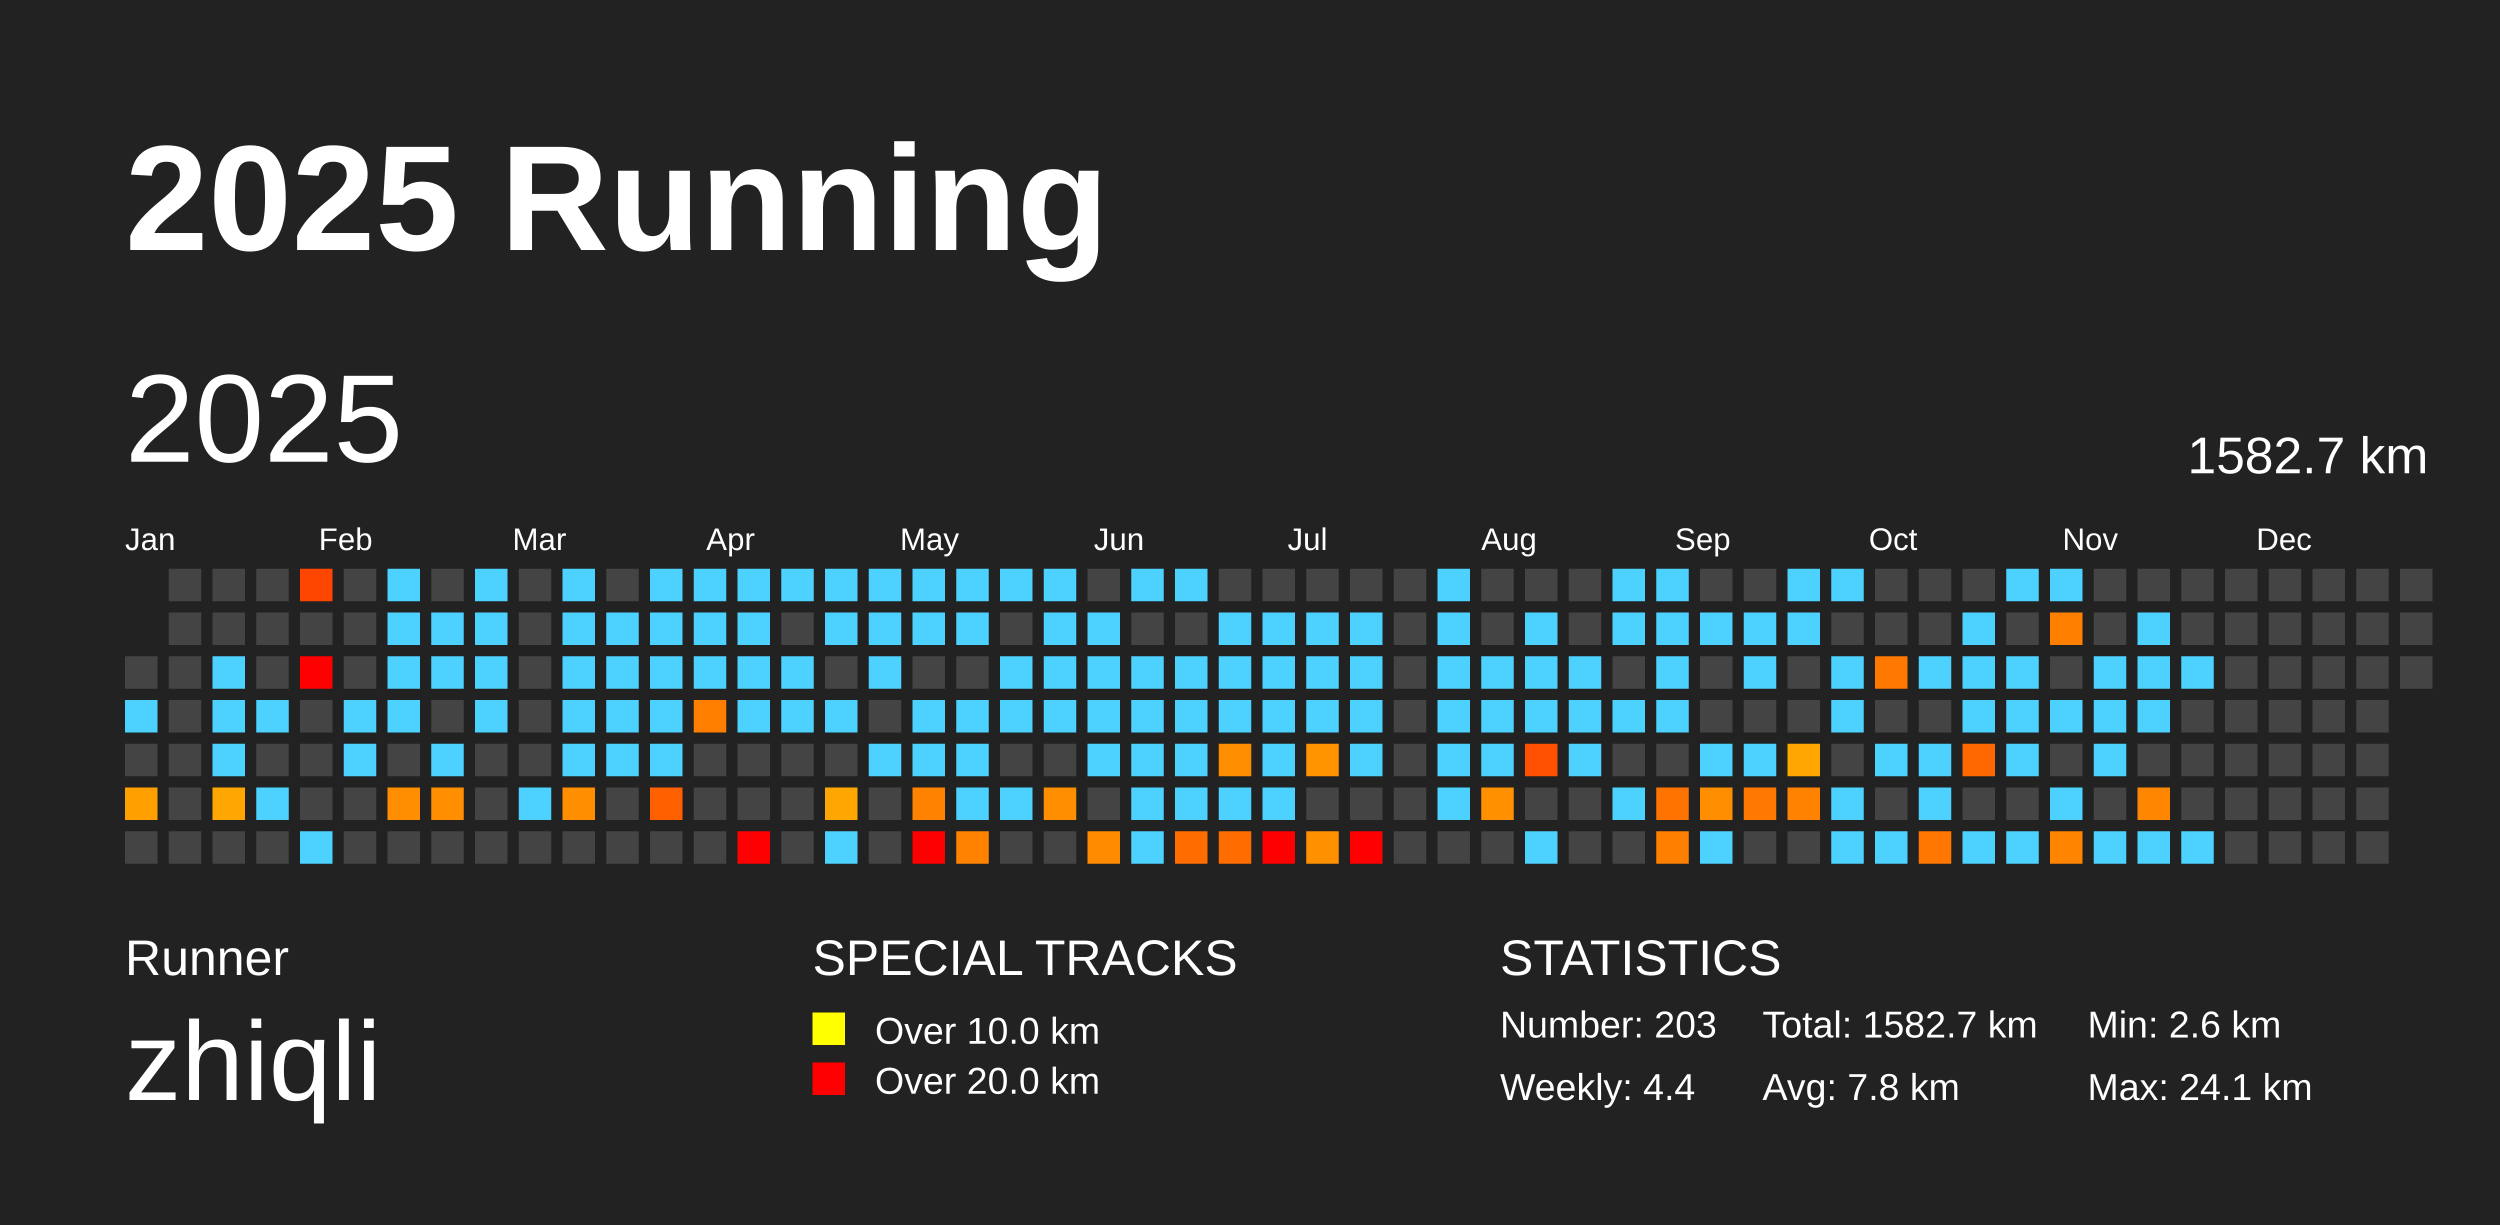
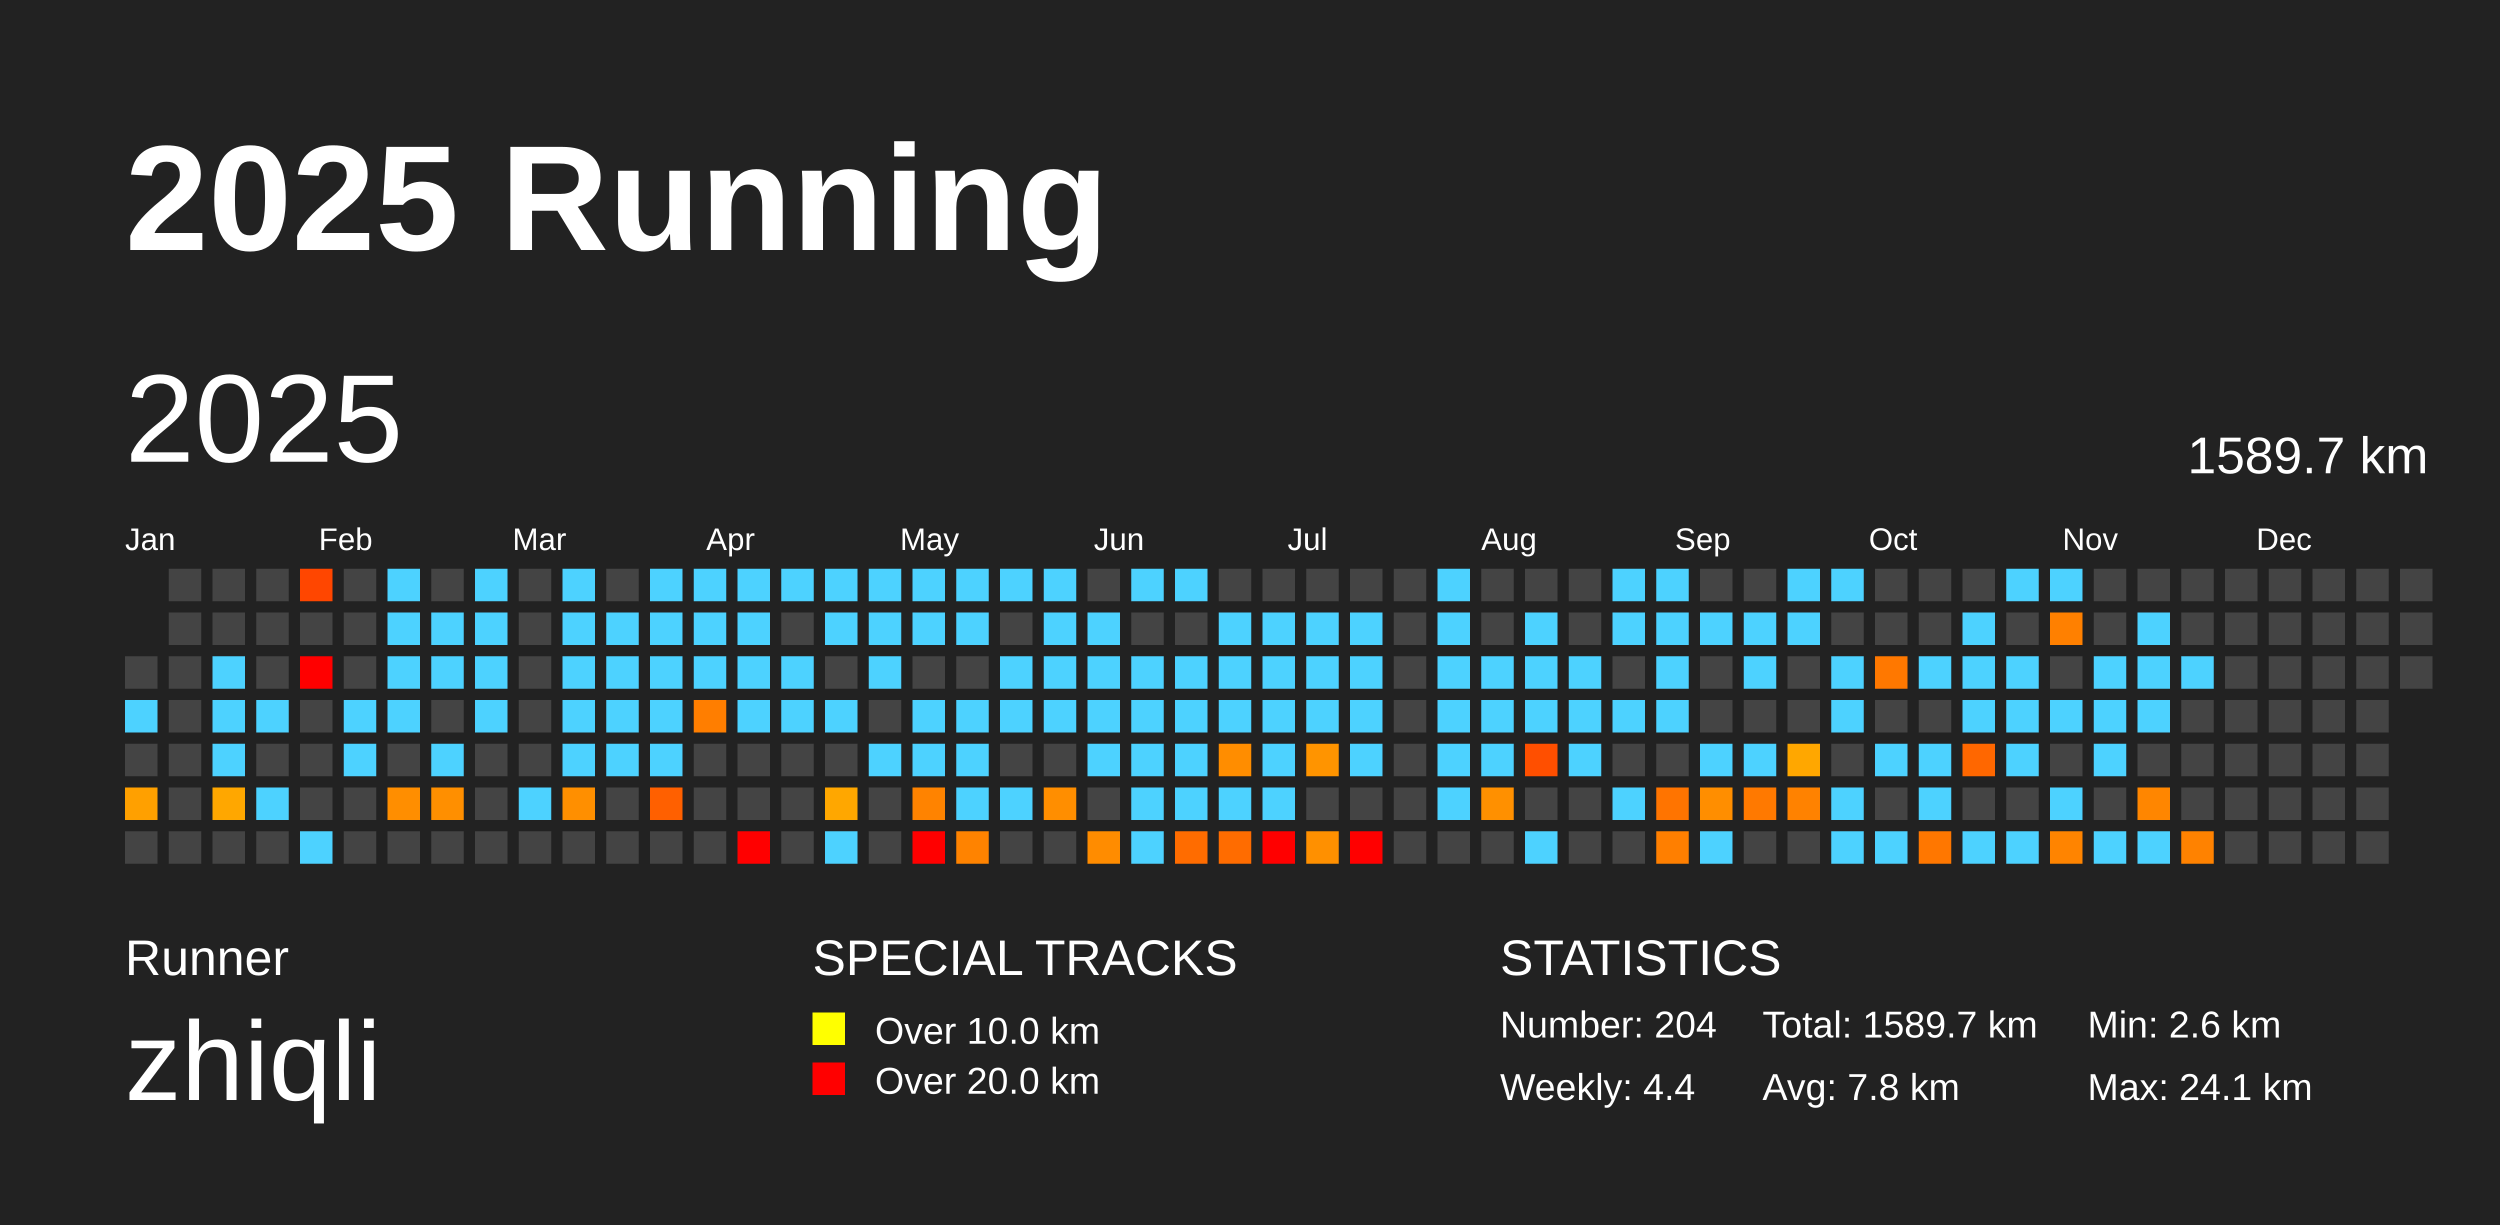
<svg xmlns="http://www.w3.org/2000/svg" baseProfile="full" height="98mm" version="1.1" viewBox="0,0,200,98" width="200mm">
  <defs />
  <rect fill="#222222" height="98" width="200" x="0" y="0" />
  <text fill="#FFFFFF" style="font-size:12px; font-family:Arial; font-weight:bold;" x="10" y="20">2025 Running</text>
  <text fill="#FFFFFF" style="font-size:4px; font-family:Arial" x="10" y="78">Runner</text>
  <text fill="#FFFFFF" style="font-size:9px; font-family:Arial" x="10" y="88">zhiqli</text>
  <text fill="#FFFFFF" style="font-size:4px; font-family:Arial" x="65" y="78">SPECIAL TRACKS</text>
  <rect fill="yellow" height="2.6" width="2.6" x="65" y="81" />
  <text fill="#FFFFFF" style="font-size:3px; font-family:Arial" x="70" y="83.5">Over 10.0 km</text>
  <rect fill="red" height="2.6" width="2.6" x="65" y="85" />
  <text fill="#FFFFFF" style="font-size:3px; font-family:Arial" x="70" y="87.5">Over 20.0 km</text>
  <text fill="#FFFFFF" style="font-size:4px; font-family:Arial" x="120" y="78">STATISTICS</text>
-   <text fill="#FFFFFF" style="font-size:3px; font-family:Arial" x="120" y="83">Number: 203</text>
+   <text fill="#FFFFFF" style="font-size:3px; font-family:Arial" x="120" y="83">Number: 204</text>
  <text fill="#FFFFFF" style="font-size:3px; font-family:Arial" x="120" y="88">Weekly: 4.4</text>
-   <text fill="#FFFFFF" style="font-size:3px; font-family:Arial" x="141" y="83">Total: 1582.7 km</text>
+   <text fill="#FFFFFF" style="font-size:3px; font-family:Arial" x="141" y="83">Total: 1589.7 km</text>
  <text fill="#FFFFFF" style="font-size:3px; font-family:Arial" x="141" y="88">Avg: 7.8 km</text>
  <text fill="#FFFFFF" style="font-size:3px; font-family:Arial" x="167" y="83">Min: 2.6 km</text>
  <text fill="#FFFFFF" style="font-size:3px; font-family:Arial" x="167" y="88">Max: 24.1 km</text>
  <text dominant-baseline="hanging" fill="#FFFFFF" style="font-size:10.0px; font-family:Arial;" x="10" y="30">2025</text>
-   <text dominant-baseline="hanging" fill="#FFFFFF" style="font-size:4.125px; font-family:Arial;" x="175" y="35">1582.7 km</text>
+   <text dominant-baseline="hanging" fill="#FFFFFF" style="font-size:4.125px; font-family:Arial;" x="175" y="35">1589.7 km</text>
  <text fill="#FFFFFF" style="font-size:2.5px; font-family:Arial" x="10.0" y="44">Jan</text>
  <text fill="#FFFFFF" style="font-size:2.5px; font-family:Arial" x="25.5" y="44">Feb</text>
  <text fill="#FFFFFF" style="font-size:2.5px; font-family:Arial" x="41.0" y="44">Mar</text>
  <text fill="#FFFFFF" style="font-size:2.5px; font-family:Arial" x="56.5" y="44">Apr</text>
  <text fill="#FFFFFF" style="font-size:2.5px; font-family:Arial" x="72.0" y="44">May</text>
  <text fill="#FFFFFF" style="font-size:2.5px; font-family:Arial" x="87.5" y="44">Jun</text>
  <text fill="#FFFFFF" style="font-size:2.5px; font-family:Arial" x="103.0" y="44">Jul</text>
  <text fill="#FFFFFF" style="font-size:2.5px; font-family:Arial" x="118.5" y="44">Aug</text>
  <text fill="#FFFFFF" style="font-size:2.5px; font-family:Arial" x="134.0" y="44">Sep</text>
  <text fill="#FFFFFF" style="font-size:2.5px; font-family:Arial" x="149.5" y="44">Oct</text>
  <text fill="#FFFFFF" style="font-size:2.5px; font-family:Arial" x="165.0" y="44">Nov</text>
  <text fill="#FFFFFF" style="font-size:2.5px; font-family:Arial" x="180.5" y="44">Dec</text>
  <rect fill="#444444" height="2.6" width="2.6" x="10.0" y="52.5" />
  <rect fill="#4dd2ff" height="2.6" width="2.6" x="10.0" y="56.0" />
  <rect fill="#444444" height="2.6" width="2.6" x="10.0" y="59.5" />
  <rect fill="#ffa000" height="2.6" width="2.6" x="10.0" y="63.0" />
  <rect fill="#444444" height="2.6" width="2.6" x="10.0" y="66.5" />
  <rect fill="#444444" height="2.6" width="2.6" x="13.5" y="45.5" />
  <rect fill="#444444" height="2.6" width="2.6" x="13.5" y="49.0" />
  <rect fill="#444444" height="2.6" width="2.6" x="13.5" y="52.5" />
  <rect fill="#444444" height="2.6" width="2.6" x="13.5" y="56.0" />
  <rect fill="#444444" height="2.6" width="2.6" x="13.5" y="59.5" />
  <rect fill="#444444" height="2.6" width="2.6" x="13.5" y="63.0" />
  <rect fill="#444444" height="2.6" width="2.6" x="13.5" y="66.5" />
  <rect fill="#444444" height="2.6" width="2.6" x="17.0" y="45.5" />
  <rect fill="#444444" height="2.6" width="2.6" x="17.0" y="49.0" />
  <rect fill="#4dd2ff" height="2.6" width="2.6" x="17.0" y="52.5" />
  <rect fill="#4dd2ff" height="2.6" width="2.6" x="17.0" y="56.0" />
  <rect fill="#4dd2ff" height="2.6" width="2.6" x="17.0" y="59.5" />
  <rect fill="#ffa700" height="2.6" width="2.6" x="17.0" y="63.0" />
  <rect fill="#444444" height="2.6" width="2.6" x="17.0" y="66.5" />
  <rect fill="#444444" height="2.6" width="2.6" x="20.5" y="45.5" />
  <rect fill="#444444" height="2.6" width="2.6" x="20.5" y="49.0" />
  <rect fill="#444444" height="2.6" width="2.6" x="20.5" y="52.5" />
  <rect fill="#4dd2ff" height="2.6" width="2.6" x="20.5" y="56.0" />
  <rect fill="#444444" height="2.6" width="2.6" x="20.5" y="59.5" />
  <rect fill="#4dd2ff" height="2.6" width="2.6" x="20.5" y="63.0" />
  <rect fill="#444444" height="2.6" width="2.6" x="20.5" y="66.5" />
  <rect fill="#ff4600" height="2.6" width="2.6" x="24.0" y="45.5" />
  <rect fill="#444444" height="2.6" width="2.6" x="24.0" y="49.0" />
  <rect fill="red" height="2.6" width="2.6" x="24.0" y="52.5" />
  <rect fill="#444444" height="2.6" width="2.6" x="24.0" y="56.0" />
  <rect fill="#444444" height="2.6" width="2.6" x="24.0" y="59.5" />
  <rect fill="#444444" height="2.6" width="2.6" x="24.0" y="63.0" />
  <rect fill="#4dd2ff" height="2.6" width="2.6" x="24.0" y="66.5" />
  <rect fill="#444444" height="2.6" width="2.6" x="27.5" y="45.5" />
  <rect fill="#444444" height="2.6" width="2.6" x="27.5" y="49.0" />
  <rect fill="#444444" height="2.6" width="2.6" x="27.5" y="52.5" />
  <rect fill="#4dd2ff" height="2.6" width="2.6" x="27.5" y="56.0" />
  <rect fill="#4dd2ff" height="2.6" width="2.6" x="27.5" y="59.5" />
  <rect fill="#444444" height="2.6" width="2.6" x="27.5" y="63.0" />
  <rect fill="#444444" height="2.6" width="2.6" x="27.5" y="66.5" />
  <rect fill="#4dd2ff" height="2.6" width="2.6" x="31.0" y="45.5" />
  <rect fill="#4dd2ff" height="2.6" width="2.6" x="31.0" y="49.0" />
  <rect fill="#4dd2ff" height="2.6" width="2.6" x="31.0" y="52.5" />
  <rect fill="#4dd2ff" height="2.6" width="2.6" x="31.0" y="56.0" />
  <rect fill="#444444" height="2.6" width="2.6" x="31.0" y="59.5" />
  <rect fill="#ff8e00" height="2.6" width="2.6" x="31.0" y="63.0" />
  <rect fill="#444444" height="2.6" width="2.6" x="31.0" y="66.5" />
  <rect fill="#444444" height="2.6" width="2.6" x="34.5" y="45.5" />
  <rect fill="#4dd2ff" height="2.6" width="2.6" x="34.5" y="49.0" />
  <rect fill="#4dd2ff" height="2.6" width="2.6" x="34.5" y="52.5" />
  <rect fill="#444444" height="2.6" width="2.6" x="34.5" y="56.0" />
  <rect fill="#4dd2ff" height="2.6" width="2.6" x="34.5" y="59.5" />
  <rect fill="#ff8f00" height="2.6" width="2.6" x="34.5" y="63.0" />
  <rect fill="#444444" height="2.6" width="2.6" x="34.5" y="66.5" />
  <rect fill="#4dd2ff" height="2.6" width="2.6" x="38.0" y="45.5" />
  <rect fill="#4dd2ff" height="2.6" width="2.6" x="38.0" y="49.0" />
  <rect fill="#4dd2ff" height="2.6" width="2.6" x="38.0" y="52.5" />
  <rect fill="#4dd2ff" height="2.6" width="2.6" x="38.0" y="56.0" />
  <rect fill="#444444" height="2.6" width="2.6" x="38.0" y="59.5" />
  <rect fill="#444444" height="2.6" width="2.6" x="38.0" y="63.0" />
  <rect fill="#444444" height="2.6" width="2.6" x="38.0" y="66.5" />
  <rect fill="#444444" height="2.6" width="2.6" x="41.5" y="45.5" />
  <rect fill="#444444" height="2.6" width="2.6" x="41.5" y="49.0" />
  <rect fill="#444444" height="2.6" width="2.6" x="41.5" y="52.5" />
  <rect fill="#444444" height="2.6" width="2.6" x="41.5" y="56.0" />
  <rect fill="#444444" height="2.6" width="2.6" x="41.5" y="59.5" />
  <rect fill="#4dd2ff" height="2.6" width="2.6" x="41.5" y="63.0" />
  <rect fill="#444444" height="2.6" width="2.6" x="41.5" y="66.5" />
  <rect fill="#4dd2ff" height="2.6" width="2.6" x="45.0" y="45.5" />
  <rect fill="#4dd2ff" height="2.6" width="2.6" x="45.0" y="49.0" />
  <rect fill="#4dd2ff" height="2.6" width="2.6" x="45.0" y="52.5" />
  <rect fill="#4dd2ff" height="2.6" width="2.6" x="45.0" y="56.0" />
  <rect fill="#4dd2ff" height="2.6" width="2.6" x="45.0" y="59.5" />
  <rect fill="#ff8f00" height="2.6" width="2.6" x="45.0" y="63.0" />
  <rect fill="#444444" height="2.6" width="2.6" x="45.0" y="66.5" />
  <rect fill="#444444" height="2.6" width="2.6" x="48.5" y="45.5" />
  <rect fill="#4dd2ff" height="2.6" width="2.6" x="48.5" y="49.0" />
  <rect fill="#4dd2ff" height="2.6" width="2.6" x="48.5" y="52.5" />
  <rect fill="#4dd2ff" height="2.6" width="2.6" x="48.5" y="56.0" />
  <rect fill="#4dd2ff" height="2.6" width="2.6" x="48.5" y="59.5" />
  <rect fill="#444444" height="2.6" width="2.6" x="48.5" y="63.0" />
  <rect fill="#444444" height="2.6" width="2.6" x="48.5" y="66.5" />
  <rect fill="#4dd2ff" height="2.6" width="2.6" x="52.0" y="45.5" />
  <rect fill="#4dd2ff" height="2.6" width="2.6" x="52.0" y="49.0" />
  <rect fill="#4dd2ff" height="2.6" width="2.6" x="52.0" y="52.5" />
  <rect fill="#4dd2ff" height="2.6" width="2.6" x="52.0" y="56.0" />
  <rect fill="#4dd2ff" height="2.6" width="2.6" x="52.0" y="59.5" />
  <rect fill="#ff6000" height="2.6" width="2.6" x="52.0" y="63.0" />
  <rect fill="#444444" height="2.6" width="2.6" x="52.0" y="66.5" />
  <rect fill="#4dd2ff" height="2.6" width="2.6" x="55.5" y="45.5" />
  <rect fill="#4dd2ff" height="2.6" width="2.6" x="55.5" y="49.0" />
  <rect fill="#4dd2ff" height="2.6" width="2.6" x="55.5" y="52.5" />
  <rect fill="#ff7e00" height="2.6" width="2.6" x="55.5" y="56.0" />
  <rect fill="#444444" height="2.6" width="2.6" x="55.5" y="59.5" />
  <rect fill="#444444" height="2.6" width="2.6" x="55.5" y="63.0" />
  <rect fill="#444444" height="2.6" width="2.6" x="55.5" y="66.5" />
  <rect fill="#4dd2ff" height="2.6" width="2.6" x="59.0" y="45.5" />
  <rect fill="#4dd2ff" height="2.6" width="2.6" x="59.0" y="49.0" />
  <rect fill="#4dd2ff" height="2.6" width="2.6" x="59.0" y="52.5" />
  <rect fill="#4dd2ff" height="2.6" width="2.6" x="59.0" y="56.0" />
  <rect fill="#444444" height="2.6" width="2.6" x="59.0" y="59.5" />
  <rect fill="#444444" height="2.6" width="2.6" x="59.0" y="63.0" />
  <rect fill="red" height="2.6" width="2.6" x="59.0" y="66.5" />
  <rect fill="#4dd2ff" height="2.6" width="2.6" x="62.5" y="45.5" />
  <rect fill="#444444" height="2.6" width="2.6" x="62.5" y="49.0" />
  <rect fill="#4dd2ff" height="2.6" width="2.6" x="62.5" y="52.5" />
  <rect fill="#4dd2ff" height="2.6" width="2.6" x="62.5" y="56.0" />
  <rect fill="#444444" height="2.6" width="2.6" x="62.5" y="59.5" />
  <rect fill="#444444" height="2.6" width="2.6" x="62.5" y="63.0" />
  <rect fill="#444444" height="2.6" width="2.6" x="62.5" y="66.5" />
  <rect fill="#4dd2ff" height="2.6" width="2.6" x="66.0" y="45.5" />
  <rect fill="#4dd2ff" height="2.6" width="2.6" x="66.0" y="49.0" />
  <rect fill="#444444" height="2.6" width="2.6" x="66.0" y="52.5" />
  <rect fill="#4dd2ff" height="2.6" width="2.6" x="66.0" y="56.0" />
  <rect fill="#444444" height="2.6" width="2.6" x="66.0" y="59.5" />
  <rect fill="#ffa700" height="2.6" width="2.6" x="66.0" y="63.0" />
  <rect fill="#4dd2ff" height="2.6" width="2.6" x="66.0" y="66.5" />
  <rect fill="#4dd2ff" height="2.6" width="2.6" x="69.5" y="45.5" />
  <rect fill="#4dd2ff" height="2.6" width="2.6" x="69.5" y="49.0" />
  <rect fill="#4dd2ff" height="2.6" width="2.6" x="69.5" y="52.5" />
  <rect fill="#444444" height="2.6" width="2.6" x="69.5" y="56.0" />
  <rect fill="#4dd2ff" height="2.6" width="2.6" x="69.5" y="59.5" />
  <rect fill="#444444" height="2.6" width="2.6" x="69.5" y="63.0" />
  <rect fill="#444444" height="2.6" width="2.6" x="69.5" y="66.5" />
  <rect fill="#4dd2ff" height="2.6" width="2.6" x="73.0" y="45.5" />
  <rect fill="#4dd2ff" height="2.6" width="2.6" x="73.0" y="49.0" />
  <rect fill="#444444" height="2.6" width="2.6" x="73.0" y="52.5" />
  <rect fill="#4dd2ff" height="2.6" width="2.6" x="73.0" y="56.0" />
  <rect fill="#4dd2ff" height="2.6" width="2.6" x="73.0" y="59.5" />
  <rect fill="#ff8300" height="2.6" width="2.6" x="73.0" y="63.0" />
  <rect fill="red" height="2.6" width="2.6" x="73.0" y="66.5" />
  <rect fill="#4dd2ff" height="2.6" width="2.6" x="76.5" y="45.5" />
  <rect fill="#4dd2ff" height="2.6" width="2.6" x="76.5" y="49.0" />
  <rect fill="#444444" height="2.6" width="2.6" x="76.5" y="52.5" />
  <rect fill="#4dd2ff" height="2.6" width="2.6" x="76.5" y="56.0" />
  <rect fill="#4dd2ff" height="2.6" width="2.6" x="76.5" y="59.5" />
  <rect fill="#4dd2ff" height="2.6" width="2.6" x="76.5" y="63.0" />
  <rect fill="#ff8300" height="2.6" width="2.6" x="76.5" y="66.5" />
  <rect fill="#4dd2ff" height="2.6" width="2.6" x="80.0" y="45.5" />
  <rect fill="#444444" height="2.6" width="2.6" x="80.0" y="49.0" />
  <rect fill="#4dd2ff" height="2.6" width="2.6" x="80.0" y="52.5" />
  <rect fill="#4dd2ff" height="2.6" width="2.6" x="80.0" y="56.0" />
  <rect fill="#444444" height="2.6" width="2.6" x="80.0" y="59.5" />
  <rect fill="#4dd2ff" height="2.6" width="2.6" x="80.0" y="63.0" />
  <rect fill="#444444" height="2.6" width="2.6" x="80.0" y="66.5" />
  <rect fill="#4dd2ff" height="2.6" width="2.6" x="83.5" y="45.5" />
  <rect fill="#4dd2ff" height="2.6" width="2.6" x="83.5" y="49.0" />
  <rect fill="#4dd2ff" height="2.6" width="2.6" x="83.5" y="52.5" />
  <rect fill="#4dd2ff" height="2.6" width="2.6" x="83.5" y="56.0" />
  <rect fill="#444444" height="2.6" width="2.6" x="83.5" y="59.5" />
  <rect fill="#ff8e00" height="2.6" width="2.6" x="83.5" y="63.0" />
  <rect fill="#444444" height="2.6" width="2.6" x="83.5" y="66.5" />
  <rect fill="#444444" height="2.6" width="2.6" x="87.0" y="45.5" />
  <rect fill="#4dd2ff" height="2.6" width="2.6" x="87.0" y="49.0" />
  <rect fill="#4dd2ff" height="2.6" width="2.6" x="87.0" y="52.5" />
  <rect fill="#4dd2ff" height="2.6" width="2.6" x="87.0" y="56.0" />
  <rect fill="#4dd2ff" height="2.6" width="2.6" x="87.0" y="59.5" />
  <rect fill="#444444" height="2.6" width="2.6" x="87.0" y="63.0" />
  <rect fill="#ff8c00" height="2.6" width="2.6" x="87.0" y="66.5" />
  <rect fill="#4dd2ff" height="2.6" width="2.6" x="90.5" y="45.5" />
  <rect fill="#444444" height="2.6" width="2.6" x="90.5" y="49.0" />
  <rect fill="#4dd2ff" height="2.6" width="2.6" x="90.5" y="52.5" />
  <rect fill="#4dd2ff" height="2.6" width="2.6" x="90.5" y="56.0" />
  <rect fill="#4dd2ff" height="2.6" width="2.6" x="90.5" y="59.5" />
  <rect fill="#4dd2ff" height="2.6" width="2.6" x="90.5" y="63.0" />
  <rect fill="#4dd2ff" height="2.6" width="2.6" x="90.5" y="66.5" />
  <rect fill="#4dd2ff" height="2.6" width="2.6" x="94.0" y="45.5" />
  <rect fill="#444444" height="2.6" width="2.6" x="94.0" y="49.0" />
  <rect fill="#4dd2ff" height="2.6" width="2.6" x="94.0" y="52.5" />
  <rect fill="#4dd2ff" height="2.6" width="2.6" x="94.0" y="56.0" />
  <rect fill="#4dd2ff" height="2.6" width="2.6" x="94.0" y="59.5" />
  <rect fill="#4dd2ff" height="2.6" width="2.6" x="94.0" y="63.0" />
  <rect fill="#ff6c00" height="2.6" width="2.6" x="94.0" y="66.5" />
  <rect fill="#444444" height="2.6" width="2.6" x="97.5" y="45.5" />
  <rect fill="#4dd2ff" height="2.6" width="2.6" x="97.5" y="49.0" />
  <rect fill="#4dd2ff" height="2.6" width="2.6" x="97.5" y="52.5" />
  <rect fill="#4dd2ff" height="2.6" width="2.6" x="97.5" y="56.0" />
  <rect fill="#ff8d00" height="2.6" width="2.6" x="97.5" y="59.5" />
  <rect fill="#4dd2ff" height="2.6" width="2.6" x="97.5" y="63.0" />
  <rect fill="#ff6c00" height="2.6" width="2.6" x="97.5" y="66.5" />
  <rect fill="#444444" height="2.6" width="2.6" x="101.0" y="45.5" />
  <rect fill="#4dd2ff" height="2.6" width="2.6" x="101.0" y="49.0" />
  <rect fill="#4dd2ff" height="2.6" width="2.6" x="101.0" y="52.5" />
  <rect fill="#4dd2ff" height="2.6" width="2.6" x="101.0" y="56.0" />
  <rect fill="#4dd2ff" height="2.6" width="2.6" x="101.0" y="59.5" />
  <rect fill="#4dd2ff" height="2.6" width="2.6" x="101.0" y="63.0" />
  <rect fill="red" height="2.6" width="2.6" x="101.0" y="66.5" />
  <rect fill="#444444" height="2.6" width="2.6" x="104.5" y="45.5" />
  <rect fill="#4dd2ff" height="2.6" width="2.6" x="104.5" y="49.0" />
  <rect fill="#4dd2ff" height="2.6" width="2.6" x="104.5" y="52.5" />
  <rect fill="#4dd2ff" height="2.6" width="2.6" x="104.5" y="56.0" />
  <rect fill="#ff9400" height="2.6" width="2.6" x="104.5" y="59.5" />
  <rect fill="#444444" height="2.6" width="2.6" x="104.5" y="63.0" />
  <rect fill="#ff9000" height="2.6" width="2.6" x="104.5" y="66.5" />
  <rect fill="#444444" height="2.6" width="2.6" x="108.0" y="45.5" />
  <rect fill="#4dd2ff" height="2.6" width="2.6" x="108.0" y="49.0" />
  <rect fill="#4dd2ff" height="2.6" width="2.6" x="108.0" y="52.5" />
  <rect fill="#4dd2ff" height="2.6" width="2.6" x="108.0" y="56.0" />
  <rect fill="#4dd2ff" height="2.6" width="2.6" x="108.0" y="59.5" />
  <rect fill="#444444" height="2.6" width="2.6" x="108.0" y="63.0" />
  <rect fill="red" height="2.6" width="2.6" x="108.0" y="66.5" />
  <rect fill="#444444" height="2.6" width="2.6" x="111.5" y="45.5" />
  <rect fill="#444444" height="2.6" width="2.6" x="111.5" y="49.0" />
  <rect fill="#444444" height="2.6" width="2.6" x="111.5" y="52.5" />
  <rect fill="#444444" height="2.6" width="2.6" x="111.5" y="56.0" />
  <rect fill="#444444" height="2.6" width="2.6" x="111.5" y="59.5" />
  <rect fill="#444444" height="2.6" width="2.6" x="111.5" y="63.0" />
  <rect fill="#444444" height="2.6" width="2.6" x="111.5" y="66.5" />
  <rect fill="#4dd2ff" height="2.6" width="2.6" x="115.0" y="45.5" />
  <rect fill="#4dd2ff" height="2.6" width="2.6" x="115.0" y="49.0" />
  <rect fill="#4dd2ff" height="2.6" width="2.6" x="115.0" y="52.5" />
  <rect fill="#4dd2ff" height="2.6" width="2.6" x="115.0" y="56.0" />
  <rect fill="#4dd2ff" height="2.6" width="2.6" x="115.0" y="59.5" />
  <rect fill="#4dd2ff" height="2.6" width="2.6" x="115.0" y="63.0" />
  <rect fill="#444444" height="2.6" width="2.6" x="115.0" y="66.5" />
  <rect fill="#444444" height="2.6" width="2.6" x="118.5" y="45.5" />
  <rect fill="#444444" height="2.6" width="2.6" x="118.5" y="49.0" />
  <rect fill="#4dd2ff" height="2.6" width="2.6" x="118.5" y="52.5" />
  <rect fill="#4dd2ff" height="2.6" width="2.6" x="118.5" y="56.0" />
  <rect fill="#4dd2ff" height="2.6" width="2.6" x="118.5" y="59.5" />
  <rect fill="#ff9000" height="2.6" width="2.6" x="118.5" y="63.0" />
  <rect fill="#444444" height="2.6" width="2.6" x="118.5" y="66.5" />
  <rect fill="#444444" height="2.6" width="2.6" x="122.0" y="45.5" />
  <rect fill="#4dd2ff" height="2.6" width="2.6" x="122.0" y="49.0" />
  <rect fill="#4dd2ff" height="2.6" width="2.6" x="122.0" y="52.5" />
  <rect fill="#4dd2ff" height="2.6" width="2.6" x="122.0" y="56.0" />
  <rect fill="#ff4f00" height="2.6" width="2.6" x="122.0" y="59.5" />
  <rect fill="#444444" height="2.6" width="2.6" x="122.0" y="63.0" />
  <rect fill="#4dd2ff" height="2.6" width="2.6" x="122.0" y="66.5" />
  <rect fill="#444444" height="2.6" width="2.6" x="125.5" y="45.5" />
  <rect fill="#444444" height="2.6" width="2.6" x="125.5" y="49.0" />
  <rect fill="#4dd2ff" height="2.6" width="2.6" x="125.5" y="52.5" />
  <rect fill="#4dd2ff" height="2.6" width="2.6" x="125.5" y="56.0" />
  <rect fill="#4dd2ff" height="2.6" width="2.6" x="125.5" y="59.5" />
  <rect fill="#444444" height="2.6" width="2.6" x="125.5" y="63.0" />
  <rect fill="#444444" height="2.6" width="2.6" x="125.5" y="66.5" />
  <rect fill="#4dd2ff" height="2.6" width="2.6" x="129.0" y="45.5" />
  <rect fill="#4dd2ff" height="2.6" width="2.6" x="129.0" y="49.0" />
  <rect fill="#444444" height="2.6" width="2.6" x="129.0" y="52.5" />
  <rect fill="#4dd2ff" height="2.6" width="2.6" x="129.0" y="56.0" />
  <rect fill="#444444" height="2.6" width="2.6" x="129.0" y="59.5" />
  <rect fill="#4dd2ff" height="2.6" width="2.6" x="129.0" y="63.0" />
  <rect fill="#444444" height="2.6" width="2.6" x="129.0" y="66.5" />
  <rect fill="#4dd2ff" height="2.6" width="2.6" x="132.5" y="45.5" />
  <rect fill="#4dd2ff" height="2.6" width="2.6" x="132.5" y="49.0" />
  <rect fill="#4dd2ff" height="2.6" width="2.6" x="132.5" y="52.5" />
  <rect fill="#4dd2ff" height="2.6" width="2.6" x="132.5" y="56.0" />
  <rect fill="#444444" height="2.6" width="2.6" x="132.5" y="59.5" />
  <rect fill="#ff7400" height="2.6" width="2.6" x="132.5" y="63.0" />
  <rect fill="#ff7f00" height="2.6" width="2.6" x="132.5" y="66.5" />
  <rect fill="#444444" height="2.6" width="2.6" x="136.0" y="45.5" />
  <rect fill="#4dd2ff" height="2.6" width="2.6" x="136.0" y="49.0" />
  <rect fill="#444444" height="2.6" width="2.6" x="136.0" y="52.5" />
  <rect fill="#444444" height="2.6" width="2.6" x="136.0" y="56.0" />
  <rect fill="#4dd2ff" height="2.6" width="2.6" x="136.0" y="59.5" />
  <rect fill="#ff8e00" height="2.6" width="2.6" x="136.0" y="63.0" />
  <rect fill="#4dd2ff" height="2.6" width="2.6" x="136.0" y="66.5" />
  <rect fill="#444444" height="2.6" width="2.6" x="139.5" y="45.5" />
  <rect fill="#4dd2ff" height="2.6" width="2.6" x="139.5" y="49.0" />
  <rect fill="#4dd2ff" height="2.6" width="2.6" x="139.5" y="52.5" />
  <rect fill="#444444" height="2.6" width="2.6" x="139.5" y="56.0" />
  <rect fill="#4dd2ff" height="2.6" width="2.6" x="139.5" y="59.5" />
  <rect fill="#ff7900" height="2.6" width="2.6" x="139.5" y="63.0" />
  <rect fill="#444444" height="2.6" width="2.6" x="139.5" y="66.5" />
  <rect fill="#4dd2ff" height="2.6" width="2.6" x="143.0" y="45.5" />
  <rect fill="#4dd2ff" height="2.6" width="2.6" x="143.0" y="49.0" />
  <rect fill="#444444" height="2.6" width="2.6" x="143.0" y="52.5" />
  <rect fill="#444444" height="2.6" width="2.6" x="143.0" y="56.0" />
  <rect fill="#ffa700" height="2.6" width="2.6" x="143.0" y="59.5" />
  <rect fill="#ff8200" height="2.6" width="2.6" x="143.0" y="63.0" />
  <rect fill="#444444" height="2.6" width="2.6" x="143.0" y="66.5" />
  <rect fill="#4dd2ff" height="2.6" width="2.6" x="146.5" y="45.5" />
  <rect fill="#444444" height="2.6" width="2.6" x="146.5" y="49.0" />
  <rect fill="#4dd2ff" height="2.6" width="2.6" x="146.5" y="52.5" />
  <rect fill="#4dd2ff" height="2.6" width="2.6" x="146.5" y="56.0" />
  <rect fill="#444444" height="2.6" width="2.6" x="146.5" y="59.5" />
  <rect fill="#4dd2ff" height="2.6" width="2.6" x="146.5" y="63.0" />
  <rect fill="#4dd2ff" height="2.6" width="2.6" x="146.5" y="66.5" />
  <rect fill="#444444" height="2.6" width="2.6" x="150.0" y="45.5" />
  <rect fill="#444444" height="2.6" width="2.6" x="150.0" y="49.0" />
  <rect fill="#ff7800" height="2.6" width="2.6" x="150.0" y="52.5" />
  <rect fill="#444444" height="2.6" width="2.6" x="150.0" y="56.0" />
  <rect fill="#4dd2ff" height="2.6" width="2.6" x="150.0" y="59.5" />
  <rect fill="#444444" height="2.6" width="2.6" x="150.0" y="63.0" />
  <rect fill="#4dd2ff" height="2.6" width="2.6" x="150.0" y="66.5" />
  <rect fill="#444444" height="2.6" width="2.6" x="153.5" y="45.5" />
  <rect fill="#444444" height="2.6" width="2.6" x="153.5" y="49.0" />
  <rect fill="#4dd2ff" height="2.6" width="2.6" x="153.5" y="52.5" />
  <rect fill="#444444" height="2.6" width="2.6" x="153.5" y="56.0" />
  <rect fill="#4dd2ff" height="2.6" width="2.6" x="153.5" y="59.5" />
  <rect fill="#4dd2ff" height="2.6" width="2.6" x="153.5" y="63.0" />
  <rect fill="#ff7700" height="2.6" width="2.6" x="153.5" y="66.5" />
  <rect fill="#444444" height="2.6" width="2.6" x="157.0" y="45.5" />
  <rect fill="#4dd2ff" height="2.6" width="2.6" x="157.0" y="49.0" />
  <rect fill="#4dd2ff" height="2.6" width="2.6" x="157.0" y="52.5" />
  <rect fill="#4dd2ff" height="2.6" width="2.6" x="157.0" y="56.0" />
  <rect fill="#ff6700" height="2.6" width="2.6" x="157.0" y="59.5" />
  <rect fill="#444444" height="2.6" width="2.6" x="157.0" y="63.0" />
  <rect fill="#4dd2ff" height="2.6" width="2.6" x="157.0" y="66.5" />
  <rect fill="#4dd2ff" height="2.6" width="2.6" x="160.5" y="45.5" />
  <rect fill="#444444" height="2.6" width="2.6" x="160.5" y="49.0" />
  <rect fill="#4dd2ff" height="2.6" width="2.6" x="160.5" y="52.5" />
  <rect fill="#4dd2ff" height="2.6" width="2.6" x="160.5" y="56.0" />
  <rect fill="#4dd2ff" height="2.6" width="2.6" x="160.5" y="59.5" />
  <rect fill="#444444" height="2.6" width="2.6" x="160.5" y="63.0" />
  <rect fill="#4dd2ff" height="2.6" width="2.6" x="160.5" y="66.5" />
  <rect fill="#4dd2ff" height="2.6" width="2.6" x="164.0" y="45.5" />
  <rect fill="#ff8000" height="2.6" width="2.6" x="164.0" y="49.0" />
  <rect fill="#444444" height="2.6" width="2.6" x="164.0" y="52.5" />
  <rect fill="#4dd2ff" height="2.6" width="2.6" x="164.0" y="56.0" />
  <rect fill="#444444" height="2.6" width="2.6" x="164.0" y="59.5" />
  <rect fill="#4dd2ff" height="2.6" width="2.6" x="164.0" y="63.0" />
  <rect fill="#ff8400" height="2.6" width="2.6" x="164.0" y="66.5" />
  <rect fill="#444444" height="2.6" width="2.6" x="167.5" y="45.5" />
  <rect fill="#444444" height="2.6" width="2.6" x="167.5" y="49.0" />
  <rect fill="#4dd2ff" height="2.6" width="2.6" x="167.5" y="52.5" />
  <rect fill="#4dd2ff" height="2.6" width="2.6" x="167.5" y="56.0" />
  <rect fill="#4dd2ff" height="2.6" width="2.6" x="167.5" y="59.5" />
  <rect fill="#444444" height="2.6" width="2.6" x="167.5" y="63.0" />
  <rect fill="#4dd2ff" height="2.6" width="2.6" x="167.5" y="66.5" />
  <rect fill="#444444" height="2.6" width="2.6" x="171.0" y="45.5" />
  <rect fill="#4dd2ff" height="2.6" width="2.6" x="171.0" y="49.0" />
  <rect fill="#4dd2ff" height="2.6" width="2.6" x="171.0" y="52.5" />
  <rect fill="#4dd2ff" height="2.6" width="2.6" x="171.0" y="56.0" />
  <rect fill="#444444" height="2.6" width="2.6" x="171.0" y="59.5" />
  <rect fill="#ff8600" height="2.6" width="2.6" x="171.0" y="63.0" />
  <rect fill="#4dd2ff" height="2.6" width="2.6" x="171.0" y="66.5" />
  <rect fill="#444444" height="2.6" width="2.6" x="174.5" y="45.5" />
  <rect fill="#444444" height="2.6" width="2.6" x="174.5" y="49.0" />
  <rect fill="#4dd2ff" height="2.6" width="2.6" x="174.5" y="52.5" />
  <rect fill="#444444" height="2.6" width="2.6" x="174.5" y="56.0" />
  <rect fill="#444444" height="2.6" width="2.6" x="174.5" y="59.5" />
  <rect fill="#444444" height="2.6" width="2.6" x="174.5" y="63.0" />
-   <rect fill="#4dd2ff" height="2.6" width="2.6" x="174.5" y="66.5" />
+   <rect fill="#ff8200" height="2.6" width="2.6" x="174.5" y="66.5" />
  <rect fill="#444444" height="2.6" width="2.6" x="178.0" y="45.5" />
  <rect fill="#444444" height="2.6" width="2.6" x="178.0" y="49.0" />
  <rect fill="#444444" height="2.6" width="2.6" x="178.0" y="52.5" />
  <rect fill="#444444" height="2.6" width="2.6" x="178.0" y="56.0" />
  <rect fill="#444444" height="2.6" width="2.6" x="178.0" y="59.5" />
  <rect fill="#444444" height="2.6" width="2.6" x="178.0" y="63.0" />
  <rect fill="#444444" height="2.6" width="2.6" x="178.0" y="66.5" />
  <rect fill="#444444" height="2.6" width="2.6" x="181.5" y="45.5" />
  <rect fill="#444444" height="2.6" width="2.6" x="181.5" y="49.0" />
  <rect fill="#444444" height="2.6" width="2.6" x="181.5" y="52.5" />
  <rect fill="#444444" height="2.6" width="2.6" x="181.5" y="56.0" />
  <rect fill="#444444" height="2.6" width="2.6" x="181.5" y="59.5" />
  <rect fill="#444444" height="2.6" width="2.6" x="181.5" y="63.0" />
  <rect fill="#444444" height="2.6" width="2.6" x="181.5" y="66.5" />
  <rect fill="#444444" height="2.6" width="2.6" x="185.0" y="45.5" />
  <rect fill="#444444" height="2.6" width="2.6" x="185.0" y="49.0" />
  <rect fill="#444444" height="2.6" width="2.6" x="185.0" y="52.5" />
  <rect fill="#444444" height="2.6" width="2.6" x="185.0" y="56.0" />
  <rect fill="#444444" height="2.6" width="2.6" x="185.0" y="59.5" />
  <rect fill="#444444" height="2.6" width="2.6" x="185.0" y="63.0" />
  <rect fill="#444444" height="2.6" width="2.6" x="185.0" y="66.5" />
  <rect fill="#444444" height="2.6" width="2.6" x="188.5" y="45.5" />
  <rect fill="#444444" height="2.6" width="2.6" x="188.5" y="49.0" />
  <rect fill="#444444" height="2.6" width="2.6" x="188.5" y="52.5" />
  <rect fill="#444444" height="2.6" width="2.6" x="188.5" y="56.0" />
  <rect fill="#444444" height="2.6" width="2.6" x="188.5" y="59.5" />
  <rect fill="#444444" height="2.6" width="2.6" x="188.5" y="63.0" />
  <rect fill="#444444" height="2.6" width="2.6" x="188.5" y="66.5" />
  <rect fill="#444444" height="2.6" width="2.6" x="192.0" y="45.5" />
  <rect fill="#444444" height="2.6" width="2.6" x="192.0" y="49.0" />
  <rect fill="#444444" height="2.6" width="2.6" x="192.0" y="52.5" />
</svg>
